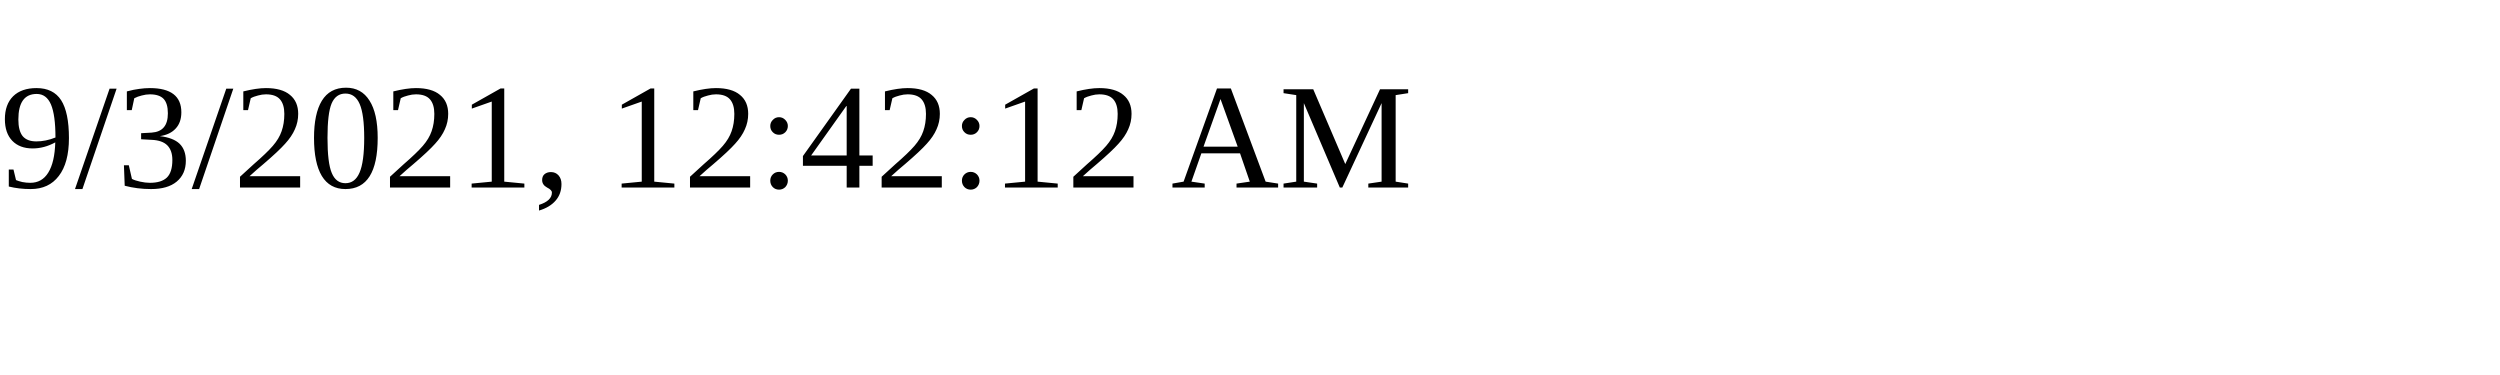
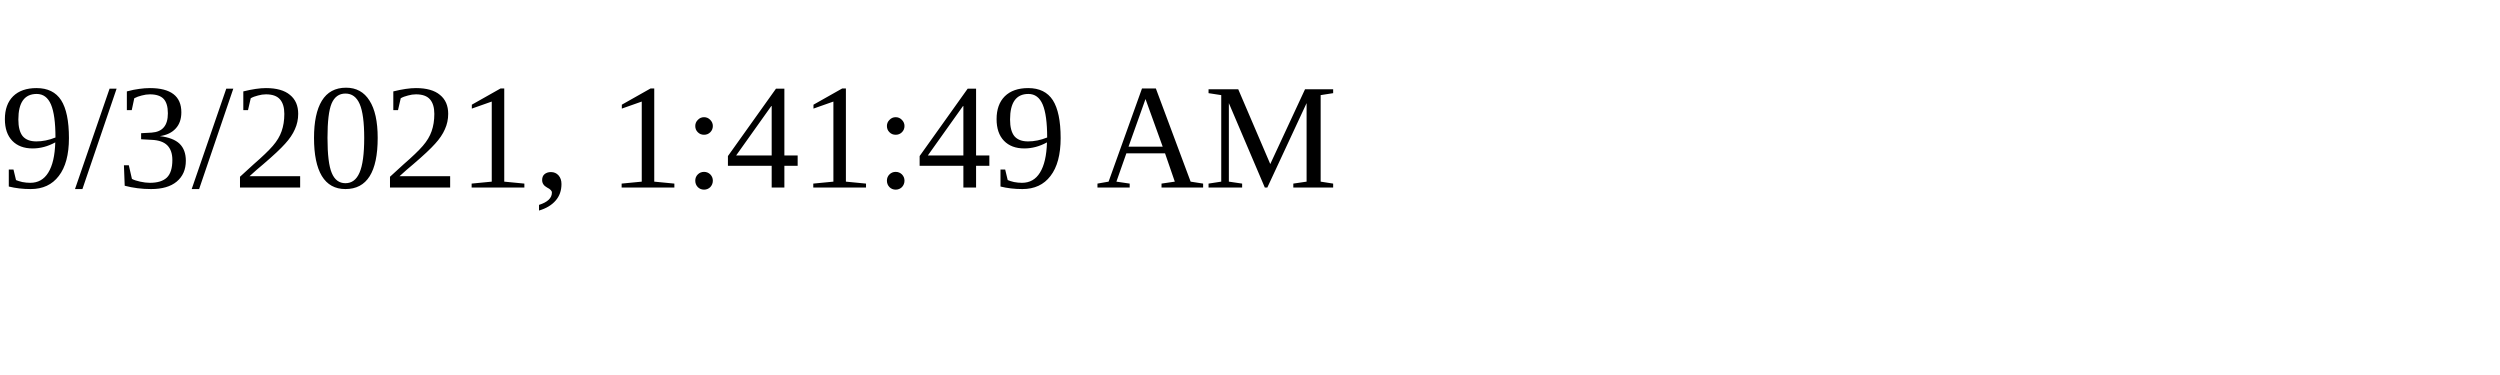
<svg xmlns="http://www.w3.org/2000/svg" height="30" width="200">
-   <text x="0" y="15">9/3/2021, 12:42:12 AM</text>
+   <text x="0" y="15">9/3/2021, 1:41:49 AM</text>
</svg>
